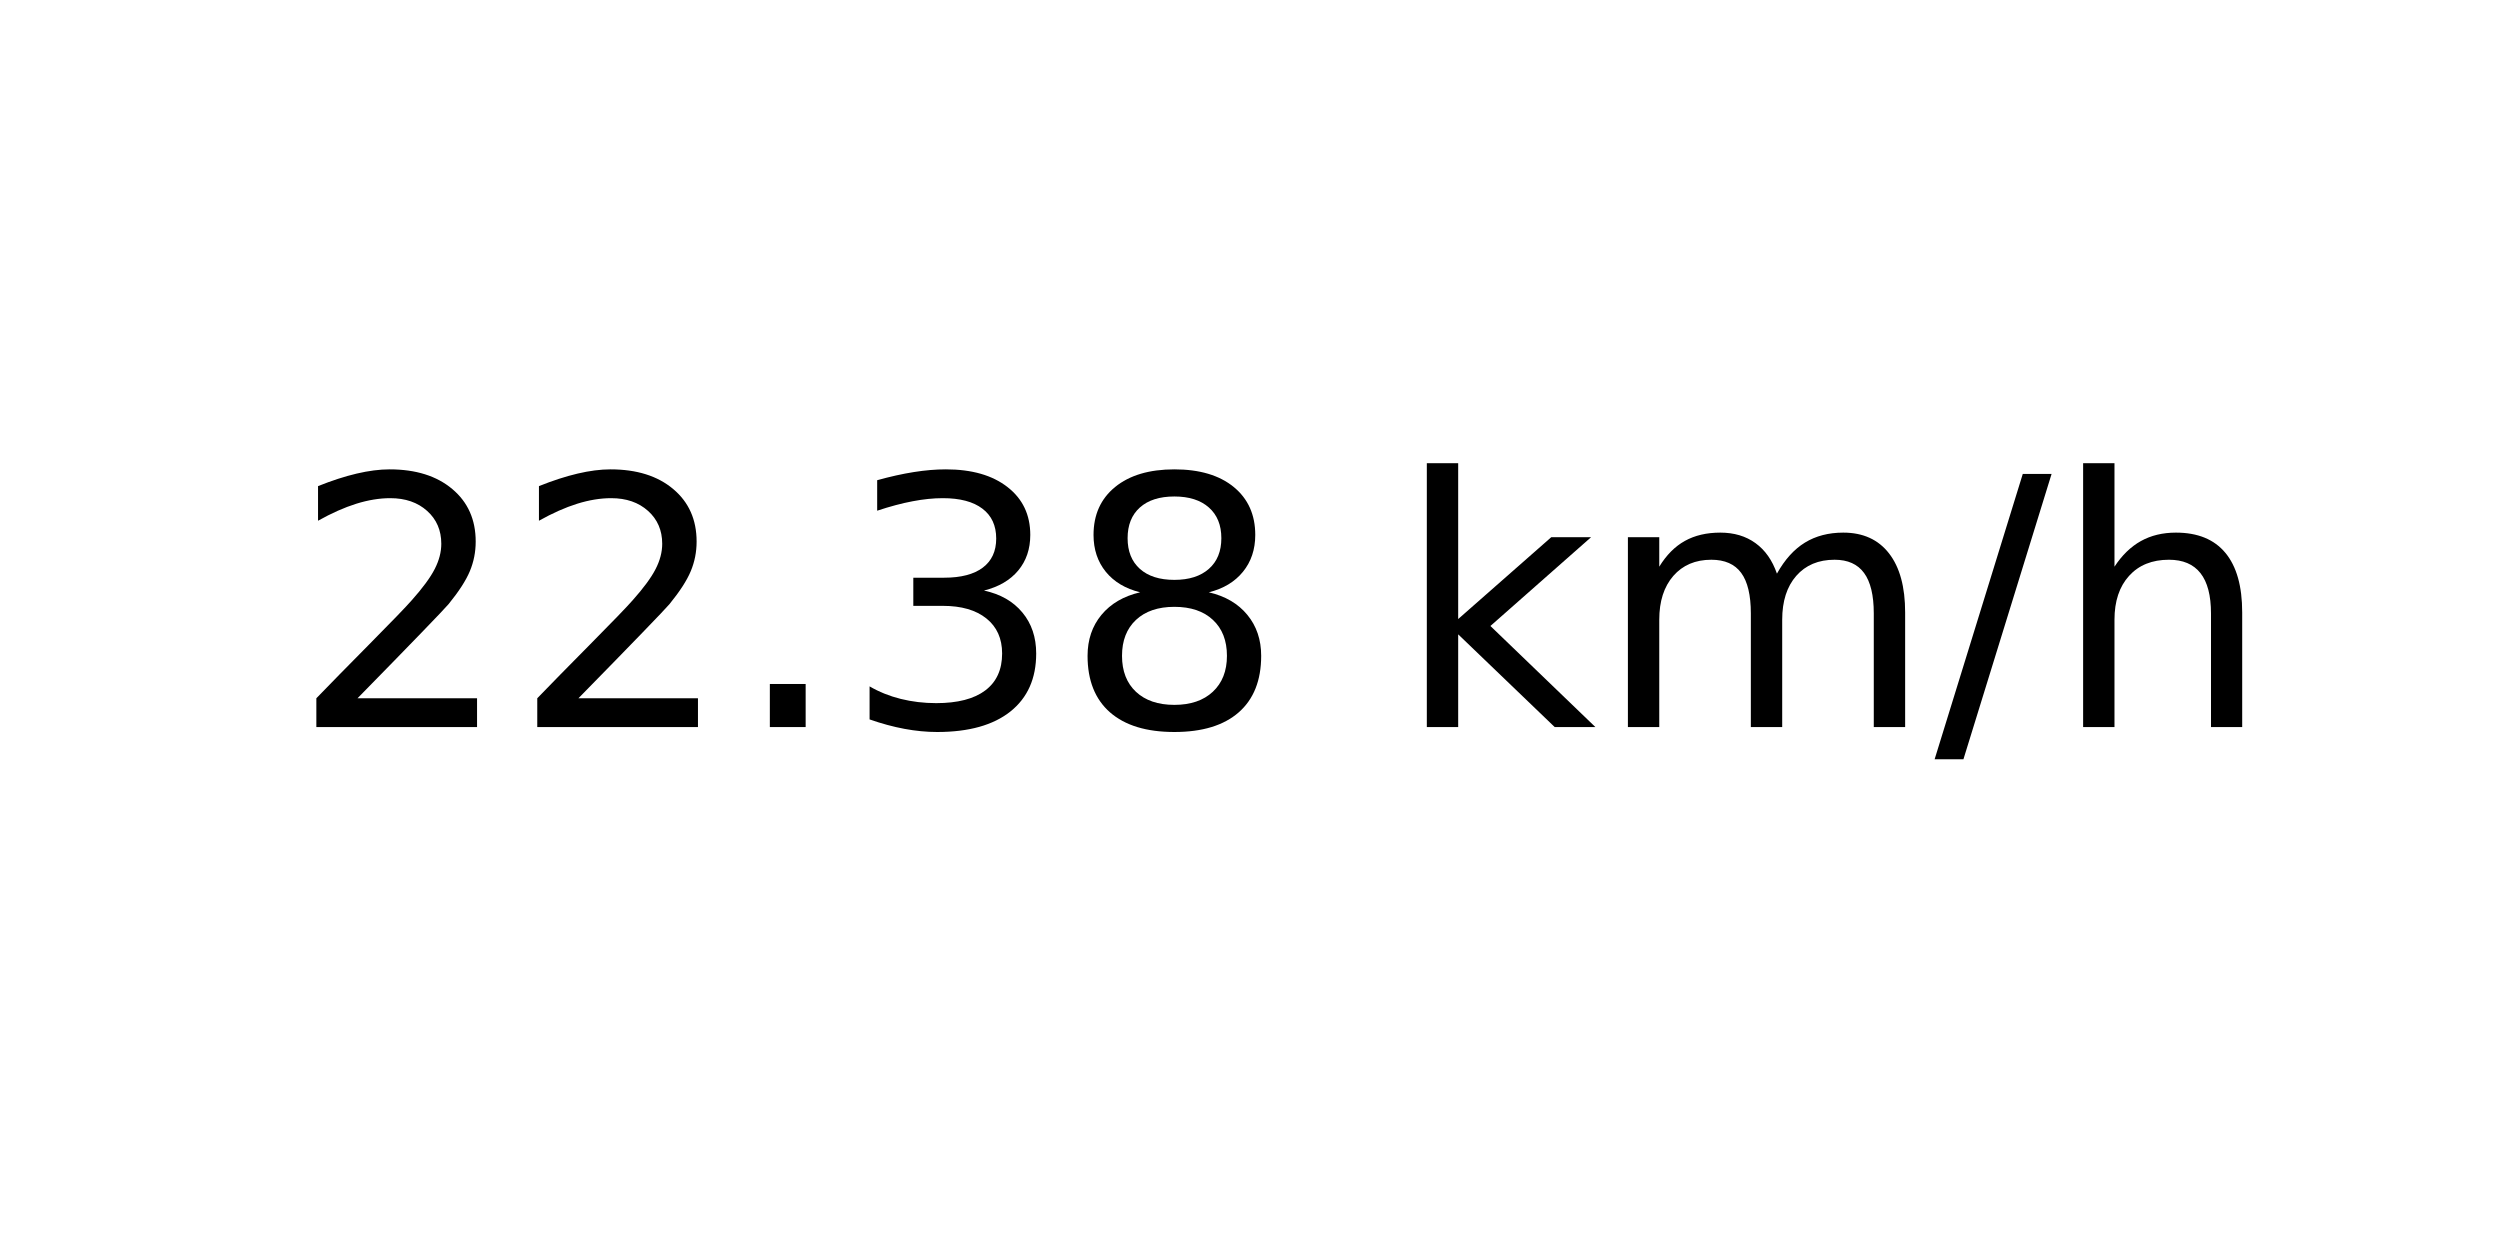
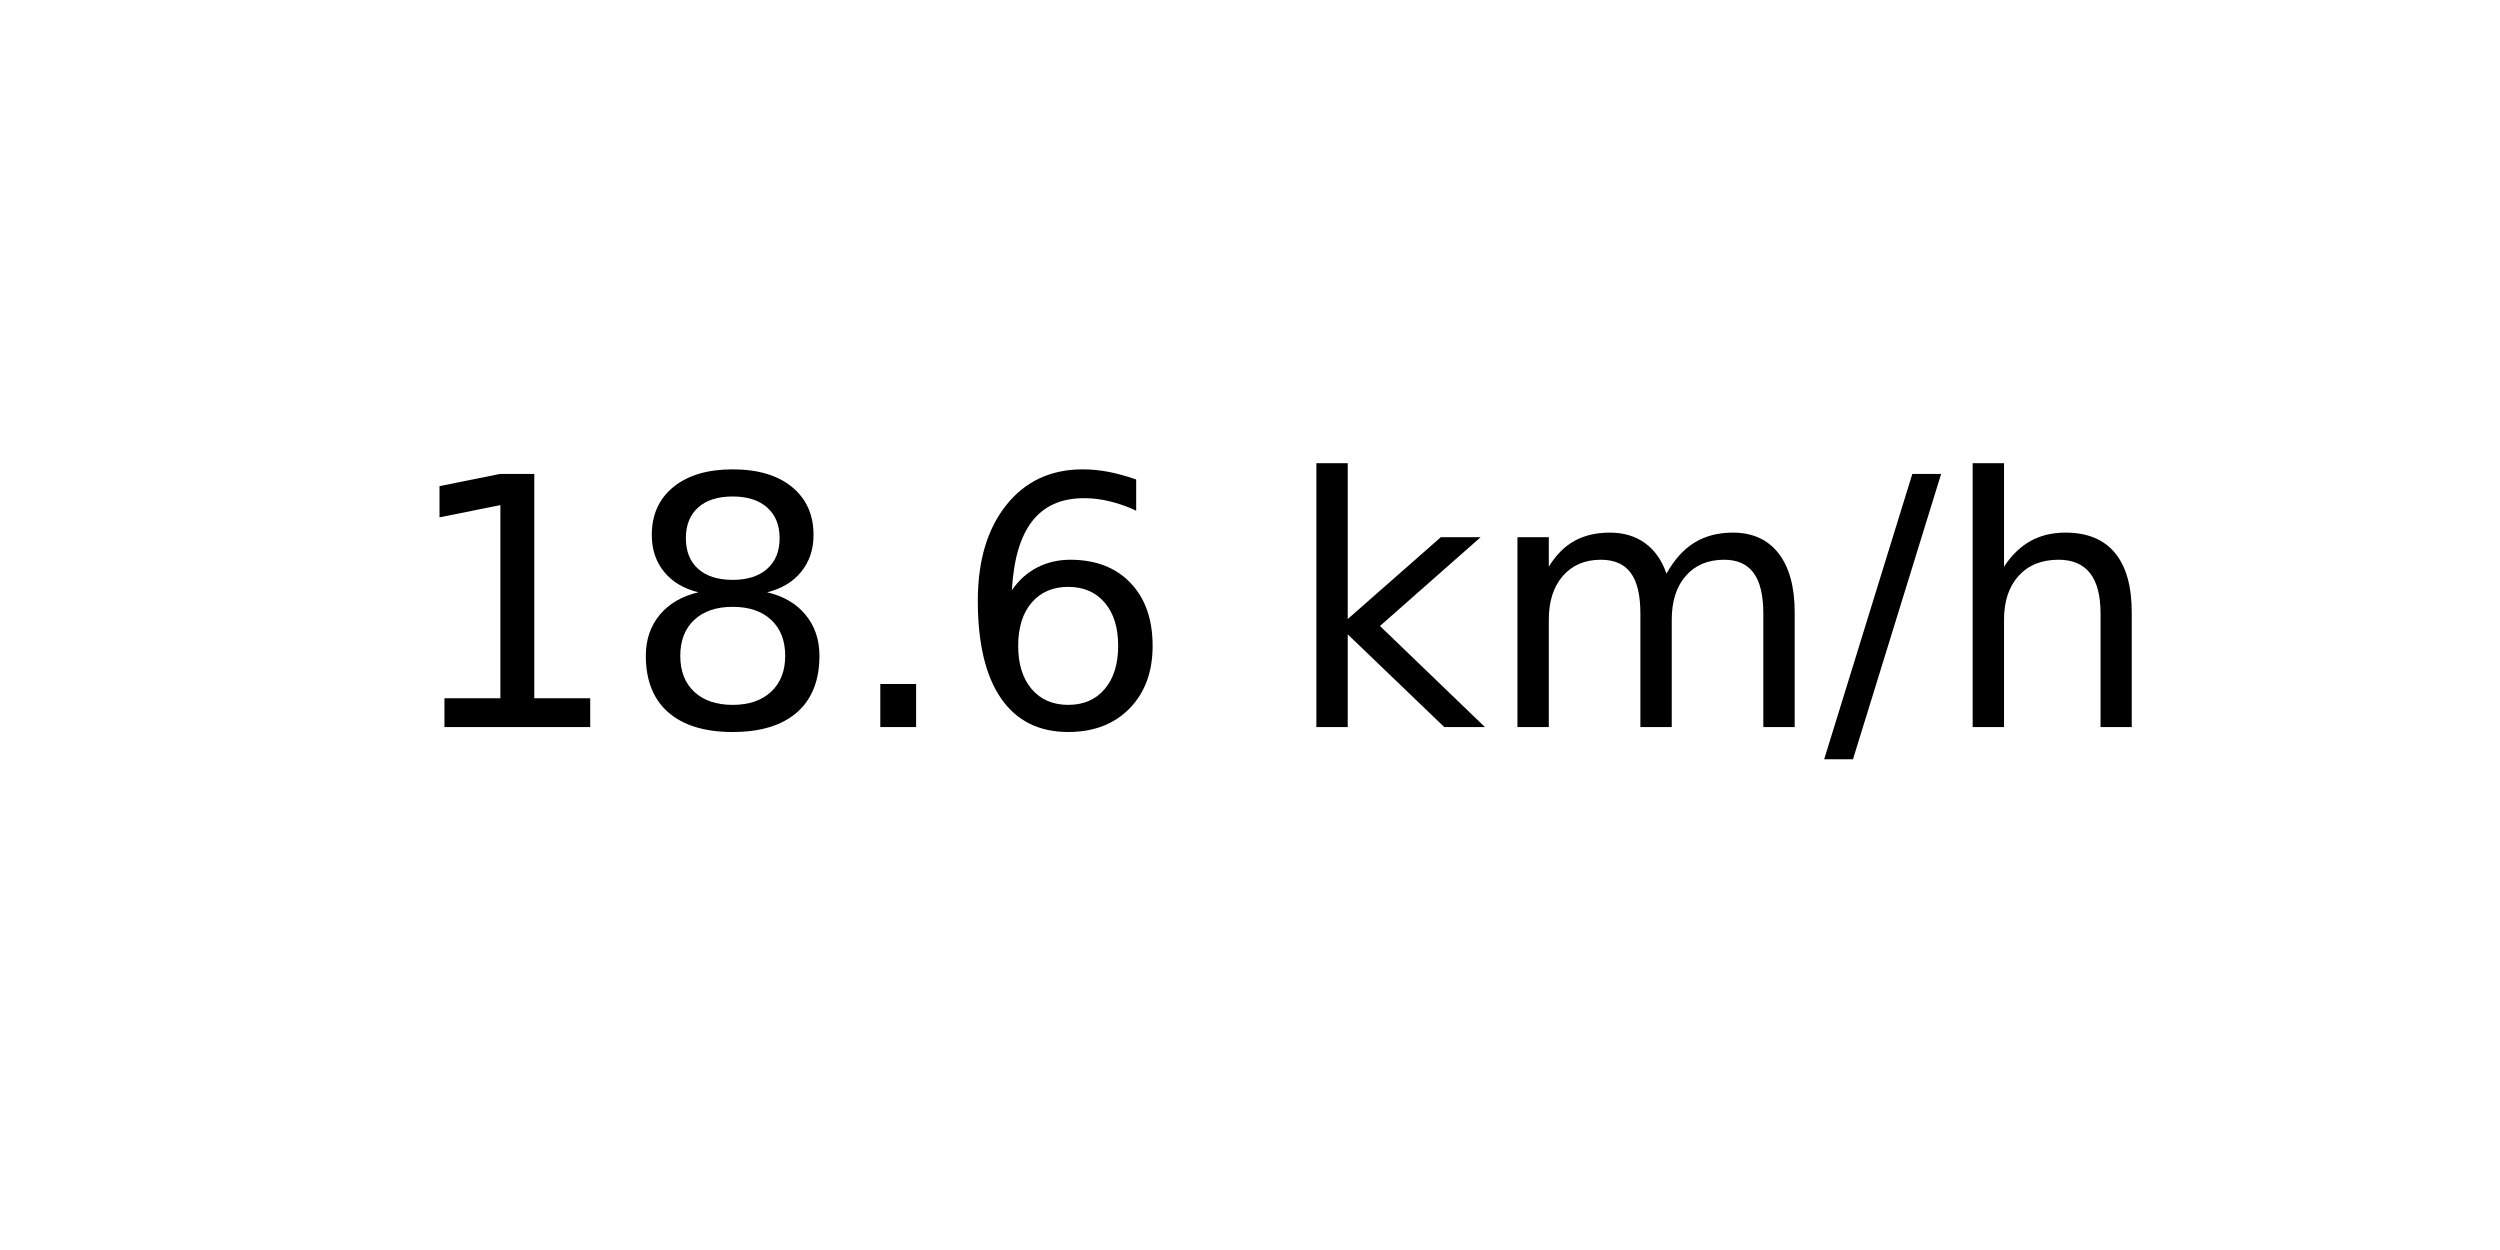
<svg xmlns="http://www.w3.org/2000/svg" xmlns:xlink="http://www.w3.org/1999/xlink" width="72pt" height="36pt" viewBox="0 0 72 36" version="1.1">
  <defs>
    <style type="text/css">*{stroke-linejoin: round; stroke-linecap: butt}</style>
  </defs>
  <g id="figure_1">
    <g id="axes_1">
      <g id="text_1">
-         <g transform="translate(8.378125 20.93937) scale(0.1 -0.1)">
+         <g transform="translate(11.55937 20.93937) scale(0.1 -0.1)">
          <defs>
-             <path id="DejaVuSans-32" d="M 1228 531  L 3431 531  L 3431 0  L 469 0  L 469 531  Q 828 903 1448 1529  Q 2069 2156 2228 2338  Q 2531 2678 2651 2914  Q 2772 3150 2772 3378  Q 2772 3750 2511 3984  Q 2250 4219 1831 4219  Q 1534 4219 1204 4116  Q 875 4013 500 3803  L 500 4441  Q 881 4594 1212 4672  Q 1544 4750 1819 4750  Q 2544 4750 2975 4387  Q 3406 4025 3406 3419  Q 3406 3131 3298 2873  Q 3191 2616 2906 2266  Q 2828 2175 2409 1742  Q 1991 1309 1228 531  z " transform="scale(0.015625)" />
+             <path id="DejaVuSans-31" d="M 794 531  L 1825 531  L 1825 4091  L 703 3866  L 703 4441  L 1819 4666  L 2450 4666  L 2450 531  L 3481 531  L 3481 0  L 794 0  L 794 531  z " transform="scale(0.015625)" />
+             <path id="DejaVuSans-38" d="M 2034 2216  Q 1584 2216 1326 1975  Q 1069 1734 1069 1313  Q 1069 891 1326 650  Q 1584 409 2034 409  Q 2484 409 2743 651  Q 3003 894 3003 1313  Q 3003 1734 2745 1975  Q 2488 2216 2034 2216  z M 1403 2484  Q 997 2584 770 2862  Q 544 3141 544 3541  Q 544 4100 942 4425  Q 1341 4750 2034 4750  Q 2731 4750 3128 4425  Q 3525 4100 3525 3541  Q 3525 3141 3298 2862  Q 3072 2584 2669 2484  Q 3125 2378 3379 2068  Q 3634 1759 3634 1313  Q 3634 634 3220 271  Q 2806 -91 2034 -91  Q 1263 -91 848 271  Q 434 634 434 1313  Q 434 1759 690 2068  Q 947 2378 1403 2484  z M 1172 3481  Q 1172 3119 1398 2916  Q 1625 2713 2034 2713  Q 2441 2713 2670 2916  Q 2900 3119 2900 3481  Q 2900 3844 2670 4047  Q 2441 4250 2034 4250  Q 1625 4250 1398 4047  Q 1172 3844 1172 3481  z " transform="scale(0.015625)" />
            <path id="DejaVuSans-2e" d="M 684 794  L 1344 794  L 1344 0  L 684 0  L 684 794  z " transform="scale(0.015625)" />
-             <path id="DejaVuSans-33" d="M 2597 2516  Q 3050 2419 3304 2112  Q 3559 1806 3559 1356  Q 3559 666 3084 287  Q 2609 -91 1734 -91  Q 1441 -91 1130 -33  Q 819 25 488 141  L 488 750  Q 750 597 1062 519  Q 1375 441 1716 441  Q 2309 441 2620 675  Q 2931 909 2931 1356  Q 2931 1769 2642 2001  Q 2353 2234 1838 2234  L 1294 2234  L 1294 2753  L 1863 2753  Q 2328 2753 2575 2939  Q 2822 3125 2822 3475  Q 2822 3834 2567 4026  Q 2313 4219 1838 4219  Q 1578 4219 1281 4162  Q 984 4106 628 3988  L 628 4550  Q 988 4650 1302 4700  Q 1616 4750 1894 4750  Q 2613 4750 3031 4423  Q 3450 4097 3450 3541  Q 3450 3153 3228 2886  Q 3006 2619 2597 2516  z " transform="scale(0.015625)" />
-             <path id="DejaVuSans-38" d="M 2034 2216  Q 1584 2216 1326 1975  Q 1069 1734 1069 1313  Q 1069 891 1326 650  Q 1584 409 2034 409  Q 2484 409 2743 651  Q 3003 894 3003 1313  Q 3003 1734 2745 1975  Q 2488 2216 2034 2216  z M 1403 2484  Q 997 2584 770 2862  Q 544 3141 544 3541  Q 544 4100 942 4425  Q 1341 4750 2034 4750  Q 2731 4750 3128 4425  Q 3525 4100 3525 3541  Q 3525 3141 3298 2862  Q 3072 2584 2669 2484  Q 3125 2378 3379 2068  Q 3634 1759 3634 1313  Q 3634 634 3220 271  Q 2806 -91 2034 -91  Q 1263 -91 848 271  Q 434 634 434 1313  Q 434 1759 690 2068  Q 947 2378 1403 2484  z M 1172 3481  Q 1172 3119 1398 2916  Q 1625 2713 2034 2713  Q 2441 2713 2670 2916  Q 2900 3119 2900 3481  Q 2900 3844 2670 4047  Q 2441 4250 2034 4250  Q 1625 4250 1398 4047  Q 1172 3844 1172 3481  z " transform="scale(0.015625)" />
+             <path id="DejaVuSans-36" d="M 2113 2584  Q 1688 2584 1439 2293  Q 1191 2003 1191 1497  Q 1191 994 1439 701  Q 1688 409 2113 409  Q 2538 409 2786 701  Q 3034 994 3034 1497  Q 3034 2003 2786 2293  Q 2538 2584 2113 2584  z M 3366 4563  L 3366 3988  Q 3128 4100 2886 4159  Q 2644 4219 2406 4219  Q 1781 4219 1451 3797  Q 1122 3375 1075 2522  Q 1259 2794 1537 2939  Q 1816 3084 2150 3084  Q 2853 3084 3261 2657  Q 3669 2231 3669 1497  Q 3669 778 3244 343  Q 2819 -91 2113 -91  Q 1303 -91 875 529  Q 447 1150 447 2328  Q 447 3434 972 4092  Q 1497 4750 2381 4750  Q 2619 4750 2861 4703  Q 3103 4656 3366 4563  z " transform="scale(0.015625)" />
            <path id="DejaVuSans-20" transform="scale(0.015625)" />
            <path id="DejaVuSans-6b" d="M 581 4863  L 1159 4863  L 1159 1991  L 2875 3500  L 3609 3500  L 1753 1863  L 3688 0  L 2938 0  L 1159 1709  L 1159 0  L 581 0  L 581 4863  z " transform="scale(0.015625)" />
            <path id="DejaVuSans-6d" d="M 3328 2828  Q 3544 3216 3844 3400  Q 4144 3584 4550 3584  Q 5097 3584 5394 3201  Q 5691 2819 5691 2113  L 5691 0  L 5113 0  L 5113 2094  Q 5113 2597 4934 2840  Q 4756 3084 4391 3084  Q 3944 3084 3684 2787  Q 3425 2491 3425 1978  L 3425 0  L 2847 0  L 2847 2094  Q 2847 2600 2669 2842  Q 2491 3084 2119 3084  Q 1678 3084 1418 2786  Q 1159 2488 1159 1978  L 1159 0  L 581 0  L 581 3500  L 1159 3500  L 1159 2956  Q 1356 3278 1631 3431  Q 1906 3584 2284 3584  Q 2666 3584 2933 3390  Q 3200 3197 3328 2828  z " transform="scale(0.015625)" />
            <path id="DejaVuSans-2f" d="M 1625 4666  L 2156 4666  L 531 -594  L 0 -594  L 1625 4666  z " transform="scale(0.015625)" />
            <path id="DejaVuSans-68" d="M 3513 2113  L 3513 0  L 2938 0  L 2938 2094  Q 2938 2591 2744 2837  Q 2550 3084 2163 3084  Q 1697 3084 1428 2787  Q 1159 2491 1159 1978  L 1159 0  L 581 0  L 581 4863  L 1159 4863  L 1159 2956  Q 1366 3272 1645 3428  Q 1925 3584 2291 3584  Q 2894 3584 3203 3211  Q 3513 2838 3513 2113  z " transform="scale(0.015625)" />
          </defs>
-           <use xlink:href="#DejaVuSans-32" />
-           <use xlink:href="#DejaVuSans-32" x="63.623" />
+           <use xlink:href="#DejaVuSans-31" />
+           <use xlink:href="#DejaVuSans-38" x="63.623" />
          <use xlink:href="#DejaVuSans-2e" x="127.246" />
-           <use xlink:href="#DejaVuSans-33" x="159.033" />
-           <use xlink:href="#DejaVuSans-38" x="222.656" />
-           <use xlink:href="#DejaVuSans-20" x="286.279" />
-           <use xlink:href="#DejaVuSans-6b" x="318.066" />
-           <use xlink:href="#DejaVuSans-6d" x="375.977" />
-           <use xlink:href="#DejaVuSans-2f" x="473.389" />
-           <use xlink:href="#DejaVuSans-68" x="507.08" />
+           <use xlink:href="#DejaVuSans-36" x="159.033" />
+           <use xlink:href="#DejaVuSans-20" x="222.656" />
+           <use xlink:href="#DejaVuSans-6b" x="254.443" />
+           <use xlink:href="#DejaVuSans-6d" x="312.354" />
+           <use xlink:href="#DejaVuSans-2f" x="409.766" />
+           <use xlink:href="#DejaVuSans-68" x="443.457" />
        </g>
      </g>
    </g>
  </g>
</svg>
